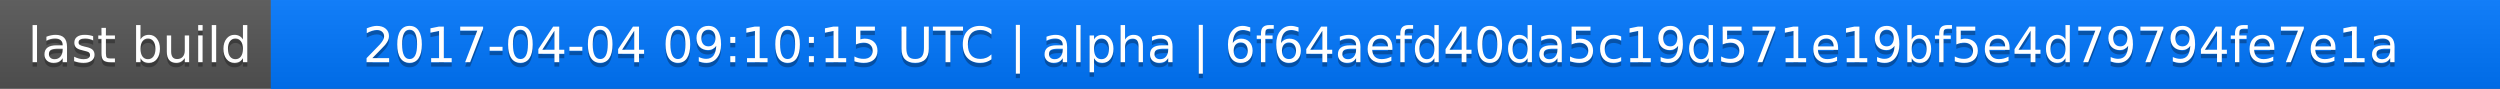
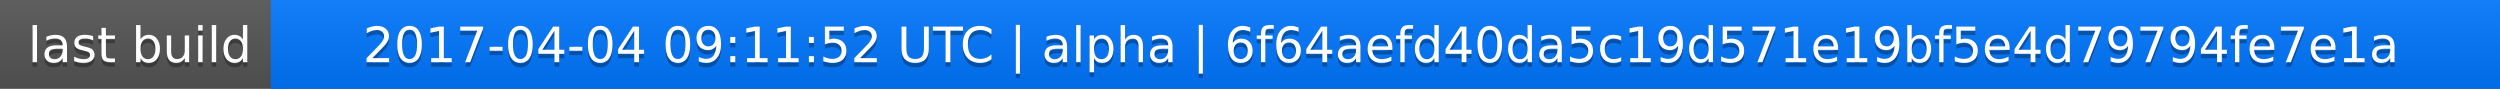
<svg xmlns="http://www.w3.org/2000/svg" width="563" height="20">
  <linearGradient id="a" x2="0" y2="100%">
    <stop offset="0" stop-color="#bbb" stop-opacity=".1" />
    <stop offset="1" stop-opacity=".1" />
  </linearGradient>
  <rect rx="0" width="563" height="20" fill="#555" />
  <rect rx="0" x="61" width="502" height="20" fill="#07f" />
  <path fill="#07f" d="M61 0h4v20h-4z" />
  <rect rx="0" width="563" height="20" fill="url(#a)" />
  <g fill="#fff" text-anchor="middle" font-family="DejaVu Sans,Verdana,Geneva,sans-serif" font-size="11">
    <text x="31.5" y="15" fill="#010101" fill-opacity=".3">last build</text>
    <text x="31.5" y="14">last build</text>
-     <text x="311" y="15" fill="#010101" fill-opacity=".3">2017-04-04 09:10:15 UTC | alpha | 6f64aefd40da5c19d571e19bf5e4d79794fe7e1a</text>
-     <text x="311" y="14">2017-04-04 09:10:15 UTC | alpha | 6f64aefd40da5c19d571e19bf5e4d79794fe7e1a</text>
+     <text x="311" y="15" fill="#010101" fill-opacity=".3">2017-04-04 09:11:52 UTC | alpha | 6f64aefd40da5c19d571e19bf5e4d79794fe7e1a</text>
+     <text x="311" y="14">2017-04-04 09:11:52 UTC | alpha | 6f64aefd40da5c19d571e19bf5e4d79794fe7e1a</text>
  </g>
</svg>
